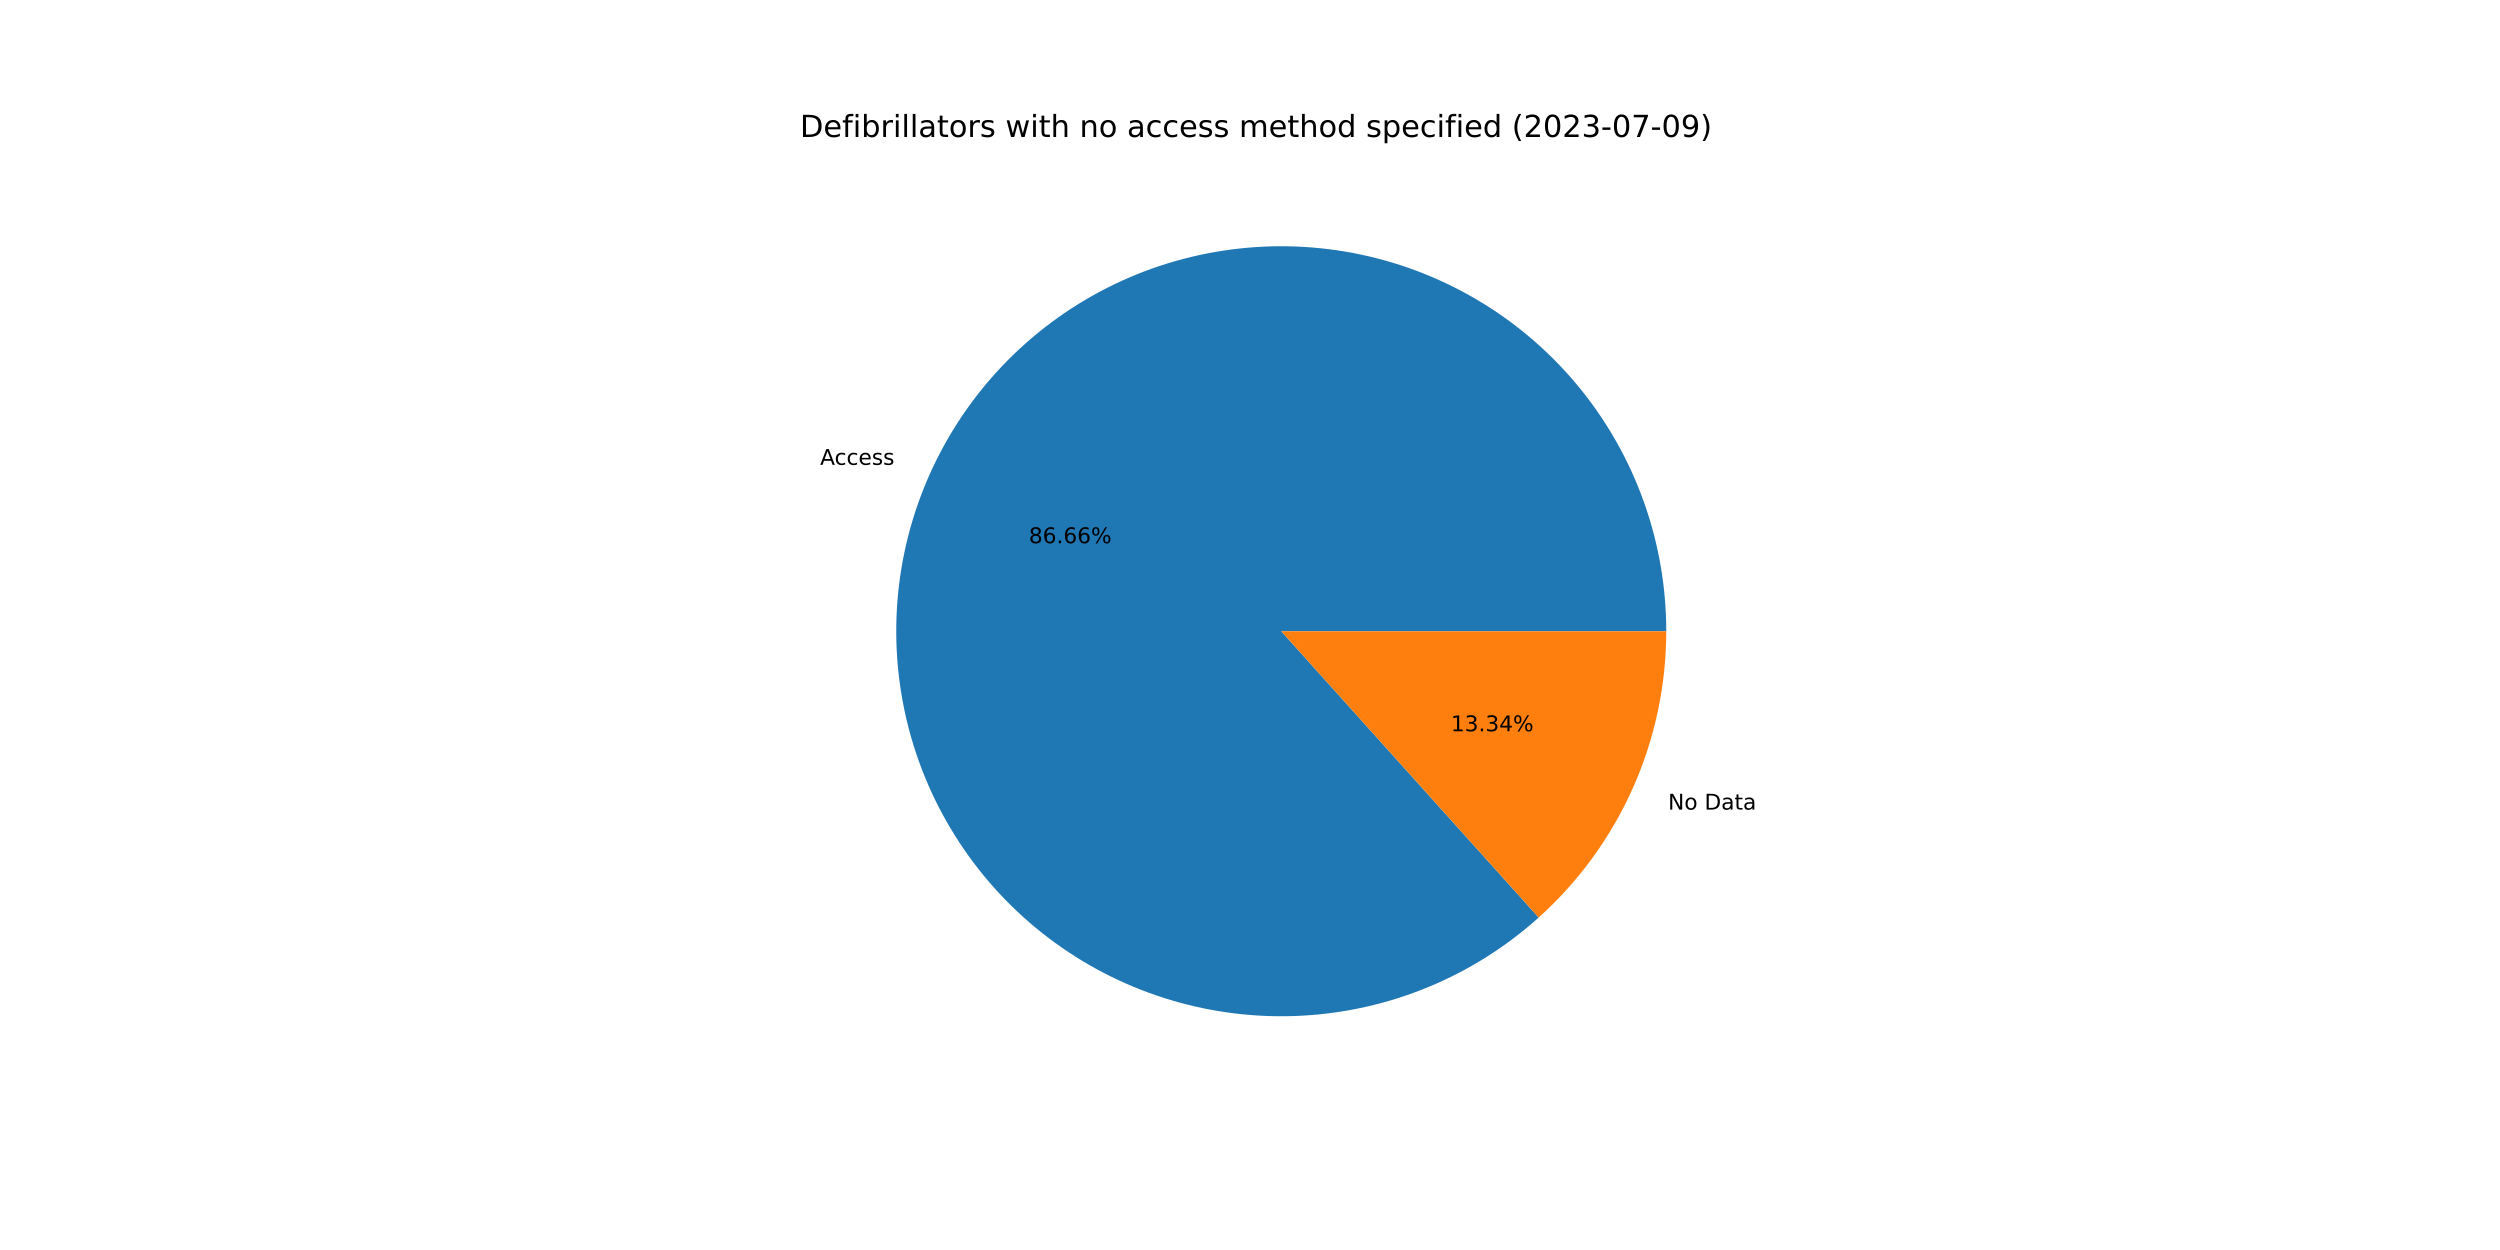
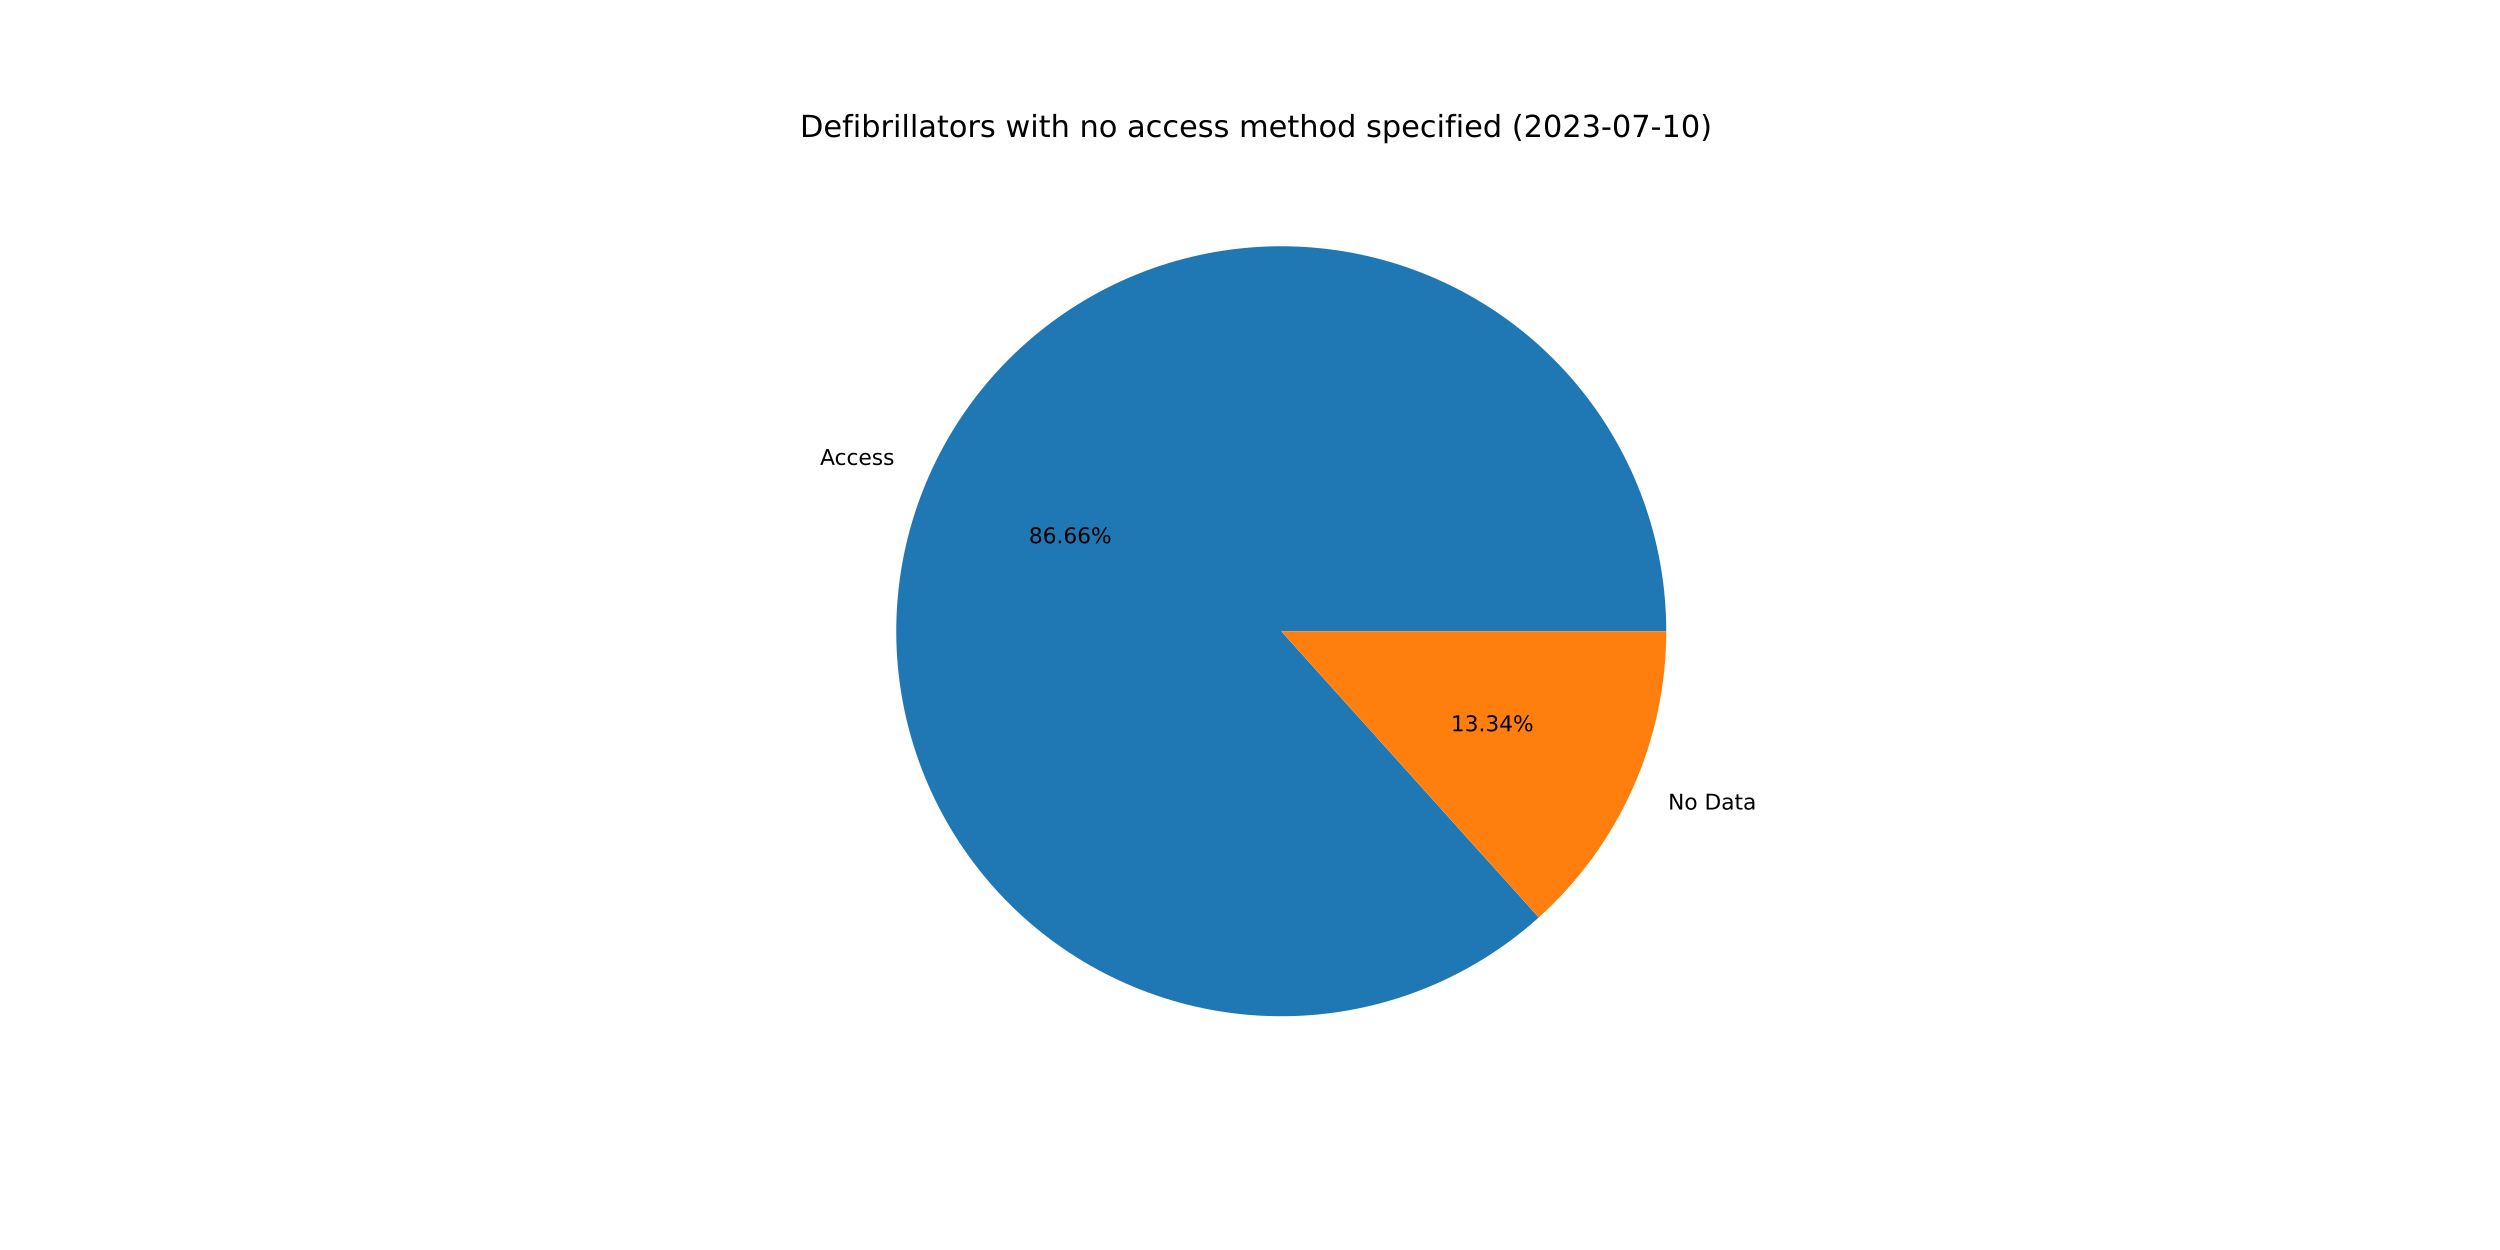
<svg xmlns="http://www.w3.org/2000/svg" xmlns:xlink="http://www.w3.org/1999/xlink" width="1152pt" height="576pt" viewBox="0 0 1152 576" version="1.1">
  <defs>
    <style type="text/css">*{stroke-linejoin: round; stroke-linecap: butt}</style>
  </defs>
  <g id="figure_1">
    <g id="patch_1">
      <path d="M 0 576  L 1152 576  L 1152 0  L 0 0  z " style="fill: #ffffff" />
    </g>
    <g id="axes_1">
      <g id="patch_2">
-         <path d="M 767.808 290.88  C 767.808 270.708 764.367 250.682 757.635 231.667  C 750.902 212.651 740.975 194.923 728.281 179.245  C 715.588 163.567 700.313 150.168 683.114 139.626  C 665.916 129.084 647.045 121.552 627.314 117.355  C 607.583 113.158 587.28 112.356 567.28 114.985  C 547.28 117.614 527.873 123.635 509.898 132.788  C 491.922 141.942 475.638 154.095 461.748 168.723  C 447.858 183.352 436.564 200.243 428.354 218.668  C 420.143 237.094 415.134 256.786 413.544 276.895  C 411.954 297.005 413.805 317.239 419.018 336.726  C 424.231 356.213 432.73 374.669 444.148 391.299  C 455.566 407.928 469.737 422.489 486.051 434.354  C 502.365 446.22 520.584 455.216 539.922 460.955  C 559.261 466.695 579.437 469.094 599.583 468.05  C 619.728 467.006 639.548 462.534 658.19 454.826  C 676.831 447.117 694.022 436.286 709.022 422.798  L 590.4 290.88  L 767.808 290.88  z " style="fill: #1f77b4" />
+         <path d="M 767.808 290.88  C 767.808 270.707 764.367 250.68 757.633 231.664  C 750.9 212.647 740.972 194.918 728.277 179.24  C 715.582 163.562 700.306 150.163 683.106 139.621  C 665.906 129.079 647.033 121.548 627.301 117.352  C 607.569 113.156 587.265 112.356 567.264 114.987  C 547.263 117.618 527.856 123.641 509.88 132.797  C 491.904 141.953 475.621 154.109 461.732 168.74  C 447.844 183.371 436.552 200.264 428.343 218.692  C 420.134 237.12 415.129 256.813 413.542 276.924  C 411.955 297.035 413.81 317.27 419.027 336.757  C 424.243 356.245 432.746 374.7 444.168 391.328  C 455.59 407.956 469.765 422.515 486.083 434.377  C 502.4 446.24 520.622 455.232 539.963 460.967  C 559.304 466.703 579.482 469.097 599.628 468.048  C 619.774 466.998 639.594 462.521 658.235 454.807  C 676.875 447.093 694.064 436.256 709.061 422.763  L 590.4 290.88  L 767.808 290.88  z " style="fill: #1f77b4" />
      </g>
      <g id="patch_3">
-         <path d="M 709.022 422.798  C 727.523 406.162 742.319 385.818 752.446 363.092  C 762.574 340.365 767.808 315.761 767.808 290.88  L 590.4 290.88  L 709.022 422.798  z " style="fill: #ff7f0e" />
+         <path d="M 709.061 422.763  C 727.55 406.127 742.337 385.788 752.457 363.068  C 762.578 340.348 767.808 315.752 767.808 290.88  L 590.4 290.88  L 709.061 422.763  z " style="fill: #ff7f0e" />
      </g>
      <g id="matplotlib.axis_1" />
      <g id="matplotlib.axis_2" />
      <g id="text_1">
-         <g transform="translate(377.9145 214.2064)scale(0.1 -0.1)">
+         <g transform="translate(377.9029 214.2326)scale(0.1 -0.1)">
          <defs>
            <path id="DejaVuSans-41" d="M 2188 4044  L 1331 1722  L 3047 1722  L 2188 4044  z M 1831 4666  L 2547 4666  L 4325 0  L 3669 0  L 3244 1197  L 1141 1197  L 716 0  L 50 0  L 1831 4666  z " transform="scale(0.015625)" />
            <path id="DejaVuSans-63" d="M 3122 3366  L 3122 2828  Q 2878 2963 2633 3030  Q 2388 3097 2138 3097  Q 1578 3097 1268 2742  Q 959 2388 959 1747  Q 959 1106 1268 751  Q 1578 397 2138 397  Q 2388 397 2633 464  Q 2878 531 3122 666  L 3122 134  Q 2881 22 2623 -34  Q 2366 -91 2075 -91  Q 1284 -91 818 406  Q 353 903 353 1747  Q 353 2603 823 3093  Q 1294 3584 2113 3584  Q 2378 3584 2631 3529  Q 2884 3475 3122 3366  z " transform="scale(0.015625)" />
            <path id="DejaVuSans-65" d="M 3597 1894  L 3597 1613  L 953 1613  Q 991 1019 1311 708  Q 1631 397 2203 397  Q 2534 397 2845 478  Q 3156 559 3463 722  L 3463 178  Q 3153 47 2828 -22  Q 2503 -91 2169 -91  Q 1331 -91 842 396  Q 353 884 353 1716  Q 353 2575 817 3079  Q 1281 3584 2069 3584  Q 2775 3584 3186 3129  Q 3597 2675 3597 1894  z M 3022 2063  Q 3016 2534 2758 2815  Q 2500 3097 2075 3097  Q 1594 3097 1305 2825  Q 1016 2553 972 2059  L 3022 2063  z " transform="scale(0.015625)" />
            <path id="DejaVuSans-73" d="M 2834 3397  L 2834 2853  Q 2591 2978 2328 3040  Q 2066 3103 1784 3103  Q 1356 3103 1142 2972  Q 928 2841 928 2578  Q 928 2378 1081 2264  Q 1234 2150 1697 2047  L 1894 2003  Q 2506 1872 2764 1633  Q 3022 1394 3022 966  Q 3022 478 2636 193  Q 2250 -91 1575 -91  Q 1294 -91 989 -36  Q 684 19 347 128  L 347 722  Q 666 556 975 473  Q 1284 391 1588 391  Q 1994 391 2212 530  Q 2431 669 2431 922  Q 2431 1156 2273 1281  Q 2116 1406 1581 1522  L 1381 1569  Q 847 1681 609 1914  Q 372 2147 372 2553  Q 372 3047 722 3315  Q 1072 3584 1716 3584  Q 2034 3584 2315 3537  Q 2597 3491 2834 3397  z " transform="scale(0.015625)" />
          </defs>
          <use xlink:href="#DejaVuSans-41" />
          <use xlink:href="#DejaVuSans-63" x="66.658" />
          <use xlink:href="#DejaVuSans-63" x="121.639" />
          <use xlink:href="#DejaVuSans-65" x="176.619" />
          <use xlink:href="#DejaVuSans-73" x="238.143" />
          <use xlink:href="#DejaVuSans-73" x="290.242" />
        </g>
      </g>
      <g id="text_2">
-         <g transform="translate(474.1073 250.3123)scale(0.1 -0.1)">
+         <g transform="translate(474.1009 250.3266)scale(0.1 -0.1)">
          <defs>
            <path id="DejaVuSans-38" d="M 2034 2216  Q 1584 2216 1326 1975  Q 1069 1734 1069 1313  Q 1069 891 1326 650  Q 1584 409 2034 409  Q 2484 409 2743 651  Q 3003 894 3003 1313  Q 3003 1734 2745 1975  Q 2488 2216 2034 2216  z M 1403 2484  Q 997 2584 770 2862  Q 544 3141 544 3541  Q 544 4100 942 4425  Q 1341 4750 2034 4750  Q 2731 4750 3128 4425  Q 3525 4100 3525 3541  Q 3525 3141 3298 2862  Q 3072 2584 2669 2484  Q 3125 2378 3379 2068  Q 3634 1759 3634 1313  Q 3634 634 3220 271  Q 2806 -91 2034 -91  Q 1263 -91 848 271  Q 434 634 434 1313  Q 434 1759 690 2068  Q 947 2378 1403 2484  z M 1172 3481  Q 1172 3119 1398 2916  Q 1625 2713 2034 2713  Q 2441 2713 2670 2916  Q 2900 3119 2900 3481  Q 2900 3844 2670 4047  Q 2441 4250 2034 4250  Q 1625 4250 1398 4047  Q 1172 3844 1172 3481  z " transform="scale(0.015625)" />
            <path id="DejaVuSans-36" d="M 2113 2584  Q 1688 2584 1439 2293  Q 1191 2003 1191 1497  Q 1191 994 1439 701  Q 1688 409 2113 409  Q 2538 409 2786 701  Q 3034 994 3034 1497  Q 3034 2003 2786 2293  Q 2538 2584 2113 2584  z M 3366 4563  L 3366 3988  Q 3128 4100 2886 4159  Q 2644 4219 2406 4219  Q 1781 4219 1451 3797  Q 1122 3375 1075 2522  Q 1259 2794 1537 2939  Q 1816 3084 2150 3084  Q 2853 3084 3261 2657  Q 3669 2231 3669 1497  Q 3669 778 3244 343  Q 2819 -91 2113 -91  Q 1303 -91 875 529  Q 447 1150 447 2328  Q 447 3434 972 4092  Q 1497 4750 2381 4750  Q 2619 4750 2861 4703  Q 3103 4656 3366 4563  z " transform="scale(0.015625)" />
            <path id="DejaVuSans-2e" d="M 684 794  L 1344 794  L 1344 0  L 684 0  L 684 794  z " transform="scale(0.015625)" />
            <path id="DejaVuSans-25" d="M 4653 2053  Q 4381 2053 4226 1822  Q 4072 1591 4072 1178  Q 4072 772 4226 539  Q 4381 306 4653 306  Q 4919 306 5073 539  Q 5228 772 5228 1178  Q 5228 1588 5073 1820  Q 4919 2053 4653 2053  z M 4653 2450  Q 5147 2450 5437 2106  Q 5728 1763 5728 1178  Q 5728 594 5436 251  Q 5144 -91 4653 -91  Q 4153 -91 3862 251  Q 3572 594 3572 1178  Q 3572 1766 3864 2108  Q 4156 2450 4653 2450  z M 1428 4353  Q 1159 4353 1004 4120  Q 850 3888 850 3481  Q 850 3069 1003 2837  Q 1156 2606 1428 2606  Q 1700 2606 1854 2837  Q 2009 3069 2009 3481  Q 2009 3884 1853 4118  Q 1697 4353 1428 4353  z M 4250 4750  L 4750 4750  L 1831 -91  L 1331 -91  L 4250 4750  z M 1428 4750  Q 1922 4750 2215 4408  Q 2509 4066 2509 3481  Q 2509 2891 2217 2550  Q 1925 2209 1428 2209  Q 931 2209 642 2551  Q 353 2894 353 3481  Q 353 4063 643 4406  Q 934 4750 1428 4750  z " transform="scale(0.015625)" />
          </defs>
          <use xlink:href="#DejaVuSans-38" />
          <use xlink:href="#DejaVuSans-36" x="63.623" />
          <use xlink:href="#DejaVuSans-2e" x="127.246" />
          <use xlink:href="#DejaVuSans-36" x="159.033" />
          <use xlink:href="#DejaVuSans-36" x="222.656" />
          <use xlink:href="#DejaVuSans-25" x="286.279" />
        </g>
      </g>
      <g id="text_3">
-         <g transform="translate(768.6511 373.0723)scale(0.1 -0.1)">
+         <g transform="translate(768.6628 373.0462)scale(0.1 -0.1)">
          <defs>
            <path id="DejaVuSans-4e" d="M 628 4666  L 1478 4666  L 3547 763  L 3547 4666  L 4159 4666  L 4159 0  L 3309 0  L 1241 3903  L 1241 0  L 628 0  L 628 4666  z " transform="scale(0.015625)" />
            <path id="DejaVuSans-6f" d="M 1959 3097  Q 1497 3097 1228 2736  Q 959 2375 959 1747  Q 959 1119 1226 758  Q 1494 397 1959 397  Q 2419 397 2687 759  Q 2956 1122 2956 1747  Q 2956 2369 2687 2733  Q 2419 3097 1959 3097  z M 1959 3584  Q 2709 3584 3137 3096  Q 3566 2609 3566 1747  Q 3566 888 3137 398  Q 2709 -91 1959 -91  Q 1206 -91 779 398  Q 353 888 353 1747  Q 353 2609 779 3096  Q 1206 3584 1959 3584  z " transform="scale(0.015625)" />
            <path id="DejaVuSans-20" transform="scale(0.015625)" />
            <path id="DejaVuSans-44" d="M 1259 4147  L 1259 519  L 2022 519  Q 2988 519 3436 956  Q 3884 1394 3884 2338  Q 3884 3275 3436 3711  Q 2988 4147 2022 4147  L 1259 4147  z M 628 4666  L 1925 4666  Q 3281 4666 3915 4102  Q 4550 3538 4550 2338  Q 4550 1131 3912 565  Q 3275 0 1925 0  L 628 0  L 628 4666  z " transform="scale(0.015625)" />
            <path id="DejaVuSans-61" d="M 2194 1759  Q 1497 1759 1228 1600  Q 959 1441 959 1056  Q 959 750 1161 570  Q 1363 391 1709 391  Q 2188 391 2477 730  Q 2766 1069 2766 1631  L 2766 1759  L 2194 1759  z M 3341 1997  L 3341 0  L 2766 0  L 2766 531  Q 2569 213 2275 61  Q 1981 -91 1556 -91  Q 1019 -91 701 211  Q 384 513 384 1019  Q 384 1609 779 1909  Q 1175 2209 1959 2209  L 2766 2209  L 2766 2266  Q 2766 2663 2505 2880  Q 2244 3097 1772 3097  Q 1472 3097 1187 3025  Q 903 2953 641 2809  L 641 3341  Q 956 3463 1253 3523  Q 1550 3584 1831 3584  Q 2591 3584 2966 3190  Q 3341 2797 3341 1997  z " transform="scale(0.015625)" />
            <path id="DejaVuSans-74" d="M 1172 4494  L 1172 3500  L 2356 3500  L 2356 3053  L 1172 3053  L 1172 1153  Q 1172 725 1289 603  Q 1406 481 1766 481  L 2356 481  L 2356 0  L 1766 0  Q 1100 0 847 248  Q 594 497 594 1153  L 594 3053  L 172 3053  L 172 3500  L 594 3500  L 594 4494  L 1172 4494  z " transform="scale(0.015625)" />
          </defs>
          <use xlink:href="#DejaVuSans-4e" />
          <use xlink:href="#DejaVuSans-6f" x="74.805" />
          <use xlink:href="#DejaVuSans-20" x="135.986" />
          <use xlink:href="#DejaVuSans-44" x="167.773" />
          <use xlink:href="#DejaVuSans-61" x="244.775" />
          <use xlink:href="#DejaVuSans-74" x="306.055" />
          <use xlink:href="#DejaVuSans-61" x="345.264" />
        </g>
      </g>
      <g id="text_4">
-         <g transform="translate(668.563 336.9664)scale(0.1 -0.1)">
+         <g transform="translate(668.5694 336.9522)scale(0.1 -0.1)">
          <defs>
            <path id="DejaVuSans-31" d="M 794 531  L 1825 531  L 1825 4091  L 703 3866  L 703 4441  L 1819 4666  L 2450 4666  L 2450 531  L 3481 531  L 3481 0  L 794 0  L 794 531  z " transform="scale(0.015625)" />
            <path id="DejaVuSans-33" d="M 2597 2516  Q 3050 2419 3304 2112  Q 3559 1806 3559 1356  Q 3559 666 3084 287  Q 2609 -91 1734 -91  Q 1441 -91 1130 -33  Q 819 25 488 141  L 488 750  Q 750 597 1062 519  Q 1375 441 1716 441  Q 2309 441 2620 675  Q 2931 909 2931 1356  Q 2931 1769 2642 2001  Q 2353 2234 1838 2234  L 1294 2234  L 1294 2753  L 1863 2753  Q 2328 2753 2575 2939  Q 2822 3125 2822 3475  Q 2822 3834 2567 4026  Q 2313 4219 1838 4219  Q 1578 4219 1281 4162  Q 984 4106 628 3988  L 628 4550  Q 988 4650 1302 4700  Q 1616 4750 1894 4750  Q 2613 4750 3031 4423  Q 3450 4097 3450 3541  Q 3450 3153 3228 2886  Q 3006 2619 2597 2516  z " transform="scale(0.015625)" />
            <path id="DejaVuSans-34" d="M 2419 4116  L 825 1625  L 2419 1625  L 2419 4116  z M 2253 4666  L 3047 4666  L 3047 1625  L 3713 1625  L 3713 1100  L 3047 1100  L 3047 0  L 2419 0  L 2419 1100  L 313 1100  L 313 1709  L 2253 4666  z " transform="scale(0.015625)" />
          </defs>
          <use xlink:href="#DejaVuSans-31" />
          <use xlink:href="#DejaVuSans-33" x="63.623" />
          <use xlink:href="#DejaVuSans-2e" x="127.246" />
          <use xlink:href="#DejaVuSans-33" x="159.033" />
          <use xlink:href="#DejaVuSans-34" x="222.656" />
          <use xlink:href="#DejaVuSans-25" x="286.279" />
        </g>
      </g>
      <g id="text_5">
        <g transform="translate(368.64 63.12)scale(0.14 -0.14)">
          <defs>
            <path id="DejaVuSans-66" d="M 2375 4863  L 2375 4384  L 1825 4384  Q 1516 4384 1395 4259  Q 1275 4134 1275 3809  L 1275 3500  L 2222 3500  L 2222 3053  L 1275 3053  L 1275 0  L 697 0  L 697 3053  L 147 3053  L 147 3500  L 697 3500  L 697 3744  Q 697 4328 969 4595  Q 1241 4863 1831 4863  L 2375 4863  z " transform="scale(0.015625)" />
            <path id="DejaVuSans-69" d="M 603 3500  L 1178 3500  L 1178 0  L 603 0  L 603 3500  z M 603 4863  L 1178 4863  L 1178 4134  L 603 4134  L 603 4863  z " transform="scale(0.015625)" />
            <path id="DejaVuSans-62" d="M 3116 1747  Q 3116 2381 2855 2742  Q 2594 3103 2138 3103  Q 1681 3103 1420 2742  Q 1159 2381 1159 1747  Q 1159 1113 1420 752  Q 1681 391 2138 391  Q 2594 391 2855 752  Q 3116 1113 3116 1747  z M 1159 2969  Q 1341 3281 1617 3432  Q 1894 3584 2278 3584  Q 2916 3584 3314 3078  Q 3713 2572 3713 1747  Q 3713 922 3314 415  Q 2916 -91 2278 -91  Q 1894 -91 1617 61  Q 1341 213 1159 525  L 1159 0  L 581 0  L 581 4863  L 1159 4863  L 1159 2969  z " transform="scale(0.015625)" />
            <path id="DejaVuSans-72" d="M 2631 2963  Q 2534 3019 2420 3045  Q 2306 3072 2169 3072  Q 1681 3072 1420 2755  Q 1159 2438 1159 1844  L 1159 0  L 581 0  L 581 3500  L 1159 3500  L 1159 2956  Q 1341 3275 1631 3429  Q 1922 3584 2338 3584  Q 2397 3584 2469 3576  Q 2541 3569 2628 3553  L 2631 2963  z " transform="scale(0.015625)" />
            <path id="DejaVuSans-6c" d="M 603 4863  L 1178 4863  L 1178 0  L 603 0  L 603 4863  z " transform="scale(0.015625)" />
            <path id="DejaVuSans-77" d="M 269 3500  L 844 3500  L 1563 769  L 2278 3500  L 2956 3500  L 3675 769  L 4391 3500  L 4966 3500  L 4050 0  L 3372 0  L 2619 2869  L 1863 0  L 1184 0  L 269 3500  z " transform="scale(0.015625)" />
            <path id="DejaVuSans-68" d="M 3513 2113  L 3513 0  L 2938 0  L 2938 2094  Q 2938 2591 2744 2837  Q 2550 3084 2163 3084  Q 1697 3084 1428 2787  Q 1159 2491 1159 1978  L 1159 0  L 581 0  L 581 4863  L 1159 4863  L 1159 2956  Q 1366 3272 1645 3428  Q 1925 3584 2291 3584  Q 2894 3584 3203 3211  Q 3513 2838 3513 2113  z " transform="scale(0.015625)" />
            <path id="DejaVuSans-6e" d="M 3513 2113  L 3513 0  L 2938 0  L 2938 2094  Q 2938 2591 2744 2837  Q 2550 3084 2163 3084  Q 1697 3084 1428 2787  Q 1159 2491 1159 1978  L 1159 0  L 581 0  L 581 3500  L 1159 3500  L 1159 2956  Q 1366 3272 1645 3428  Q 1925 3584 2291 3584  Q 2894 3584 3203 3211  Q 3513 2838 3513 2113  z " transform="scale(0.015625)" />
            <path id="DejaVuSans-6d" d="M 3328 2828  Q 3544 3216 3844 3400  Q 4144 3584 4550 3584  Q 5097 3584 5394 3201  Q 5691 2819 5691 2113  L 5691 0  L 5113 0  L 5113 2094  Q 5113 2597 4934 2840  Q 4756 3084 4391 3084  Q 3944 3084 3684 2787  Q 3425 2491 3425 1978  L 3425 0  L 2847 0  L 2847 2094  Q 2847 2600 2669 2842  Q 2491 3084 2119 3084  Q 1678 3084 1418 2786  Q 1159 2488 1159 1978  L 1159 0  L 581 0  L 581 3500  L 1159 3500  L 1159 2956  Q 1356 3278 1631 3431  Q 1906 3584 2284 3584  Q 2666 3584 2933 3390  Q 3200 3197 3328 2828  z " transform="scale(0.015625)" />
            <path id="DejaVuSans-64" d="M 2906 2969  L 2906 4863  L 3481 4863  L 3481 0  L 2906 0  L 2906 525  Q 2725 213 2448 61  Q 2172 -91 1784 -91  Q 1150 -91 751 415  Q 353 922 353 1747  Q 353 2572 751 3078  Q 1150 3584 1784 3584  Q 2172 3584 2448 3432  Q 2725 3281 2906 2969  z M 947 1747  Q 947 1113 1208 752  Q 1469 391 1925 391  Q 2381 391 2643 752  Q 2906 1113 2906 1747  Q 2906 2381 2643 2742  Q 2381 3103 1925 3103  Q 1469 3103 1208 2742  Q 947 2381 947 1747  z " transform="scale(0.015625)" />
            <path id="DejaVuSans-70" d="M 1159 525  L 1159 -1331  L 581 -1331  L 581 3500  L 1159 3500  L 1159 2969  Q 1341 3281 1617 3432  Q 1894 3584 2278 3584  Q 2916 3584 3314 3078  Q 3713 2572 3713 1747  Q 3713 922 3314 415  Q 2916 -91 2278 -91  Q 1894 -91 1617 61  Q 1341 213 1159 525  z M 3116 1747  Q 3116 2381 2855 2742  Q 2594 3103 2138 3103  Q 1681 3103 1420 2742  Q 1159 2381 1159 1747  Q 1159 1113 1420 752  Q 1681 391 2138 391  Q 2594 391 2855 752  Q 3116 1113 3116 1747  z " transform="scale(0.015625)" />
            <path id="DejaVuSans-28" d="M 1984 4856  Q 1566 4138 1362 3434  Q 1159 2731 1159 2009  Q 1159 1288 1364 580  Q 1569 -128 1984 -844  L 1484 -844  Q 1016 -109 783 600  Q 550 1309 550 2009  Q 550 2706 781 3412  Q 1013 4119 1484 4856  L 1984 4856  z " transform="scale(0.015625)" />
            <path id="DejaVuSans-32" d="M 1228 531  L 3431 531  L 3431 0  L 469 0  L 469 531  Q 828 903 1448 1529  Q 2069 2156 2228 2338  Q 2531 2678 2651 2914  Q 2772 3150 2772 3378  Q 2772 3750 2511 3984  Q 2250 4219 1831 4219  Q 1534 4219 1204 4116  Q 875 4013 500 3803  L 500 4441  Q 881 4594 1212 4672  Q 1544 4750 1819 4750  Q 2544 4750 2975 4387  Q 3406 4025 3406 3419  Q 3406 3131 3298 2873  Q 3191 2616 2906 2266  Q 2828 2175 2409 1742  Q 1991 1309 1228 531  z " transform="scale(0.015625)" />
            <path id="DejaVuSans-30" d="M 2034 4250  Q 1547 4250 1301 3770  Q 1056 3291 1056 2328  Q 1056 1369 1301 889  Q 1547 409 2034 409  Q 2525 409 2770 889  Q 3016 1369 3016 2328  Q 3016 3291 2770 3770  Q 2525 4250 2034 4250  z M 2034 4750  Q 2819 4750 3233 4129  Q 3647 3509 3647 2328  Q 3647 1150 3233 529  Q 2819 -91 2034 -91  Q 1250 -91 836 529  Q 422 1150 422 2328  Q 422 3509 836 4129  Q 1250 4750 2034 4750  z " transform="scale(0.015625)" />
            <path id="DejaVuSans-2d" d="M 313 2009  L 1997 2009  L 1997 1497  L 313 1497  L 313 2009  z " transform="scale(0.015625)" />
            <path id="DejaVuSans-37" d="M 525 4666  L 3525 4666  L 3525 4397  L 1831 0  L 1172 0  L 2766 4134  L 525 4134  L 525 4666  z " transform="scale(0.015625)" />
-             <path id="DejaVuSans-39" d="M 703 97  L 703 672  Q 941 559 1184 500  Q 1428 441 1663 441  Q 2288 441 2617 861  Q 2947 1281 2994 2138  Q 2813 1869 2534 1725  Q 2256 1581 1919 1581  Q 1219 1581 811 2004  Q 403 2428 403 3163  Q 403 3881 828 4315  Q 1253 4750 1959 4750  Q 2769 4750 3195 4129  Q 3622 3509 3622 2328  Q 3622 1225 3098 567  Q 2575 -91 1691 -91  Q 1453 -91 1209 -44  Q 966 3 703 97  z M 1959 2075  Q 2384 2075 2632 2365  Q 2881 2656 2881 3163  Q 2881 3666 2632 3958  Q 2384 4250 1959 4250  Q 1534 4250 1286 3958  Q 1038 3666 1038 3163  Q 1038 2656 1286 2365  Q 1534 2075 1959 2075  z " transform="scale(0.015625)" />
            <path id="DejaVuSans-29" d="M 513 4856  L 1013 4856  Q 1481 4119 1714 3412  Q 1947 2706 1947 2009  Q 1947 1309 1714 600  Q 1481 -109 1013 -844  L 513 -844  Q 928 -128 1133 580  Q 1338 1288 1338 2009  Q 1338 2731 1133 3434  Q 928 4138 513 4856  z " transform="scale(0.015625)" />
          </defs>
          <use xlink:href="#DejaVuSans-44" />
          <use xlink:href="#DejaVuSans-65" x="77.002" />
          <use xlink:href="#DejaVuSans-66" x="138.525" />
          <use xlink:href="#DejaVuSans-69" x="173.73" />
          <use xlink:href="#DejaVuSans-62" x="201.514" />
          <use xlink:href="#DejaVuSans-72" x="264.99" />
          <use xlink:href="#DejaVuSans-69" x="306.104" />
          <use xlink:href="#DejaVuSans-6c" x="333.887" />
          <use xlink:href="#DejaVuSans-6c" x="361.67" />
          <use xlink:href="#DejaVuSans-61" x="389.453" />
          <use xlink:href="#DejaVuSans-74" x="450.732" />
          <use xlink:href="#DejaVuSans-6f" x="489.941" />
          <use xlink:href="#DejaVuSans-72" x="551.123" />
          <use xlink:href="#DejaVuSans-73" x="592.236" />
          <use xlink:href="#DejaVuSans-20" x="644.336" />
          <use xlink:href="#DejaVuSans-77" x="676.123" />
          <use xlink:href="#DejaVuSans-69" x="757.91" />
          <use xlink:href="#DejaVuSans-74" x="785.693" />
          <use xlink:href="#DejaVuSans-68" x="824.902" />
          <use xlink:href="#DejaVuSans-20" x="888.281" />
          <use xlink:href="#DejaVuSans-6e" x="920.068" />
          <use xlink:href="#DejaVuSans-6f" x="983.447" />
          <use xlink:href="#DejaVuSans-20" x="1044.629" />
          <use xlink:href="#DejaVuSans-61" x="1076.416" />
          <use xlink:href="#DejaVuSans-63" x="1137.695" />
          <use xlink:href="#DejaVuSans-63" x="1192.676" />
          <use xlink:href="#DejaVuSans-65" x="1247.656" />
          <use xlink:href="#DejaVuSans-73" x="1309.18" />
          <use xlink:href="#DejaVuSans-73" x="1361.279" />
          <use xlink:href="#DejaVuSans-20" x="1413.379" />
          <use xlink:href="#DejaVuSans-6d" x="1445.166" />
          <use xlink:href="#DejaVuSans-65" x="1542.578" />
          <use xlink:href="#DejaVuSans-74" x="1604.102" />
          <use xlink:href="#DejaVuSans-68" x="1643.311" />
          <use xlink:href="#DejaVuSans-6f" x="1706.689" />
          <use xlink:href="#DejaVuSans-64" x="1767.871" />
          <use xlink:href="#DejaVuSans-20" x="1831.348" />
          <use xlink:href="#DejaVuSans-73" x="1863.135" />
          <use xlink:href="#DejaVuSans-70" x="1915.234" />
          <use xlink:href="#DejaVuSans-65" x="1978.711" />
          <use xlink:href="#DejaVuSans-63" x="2040.234" />
          <use xlink:href="#DejaVuSans-69" x="2095.215" />
          <use xlink:href="#DejaVuSans-66" x="2122.998" />
          <use xlink:href="#DejaVuSans-69" x="2158.203" />
          <use xlink:href="#DejaVuSans-65" x="2185.986" />
          <use xlink:href="#DejaVuSans-64" x="2247.51" />
          <use xlink:href="#DejaVuSans-20" x="2310.986" />
          <use xlink:href="#DejaVuSans-28" x="2342.773" />
          <use xlink:href="#DejaVuSans-32" x="2381.787" />
          <use xlink:href="#DejaVuSans-30" x="2445.41" />
          <use xlink:href="#DejaVuSans-32" x="2509.033" />
          <use xlink:href="#DejaVuSans-33" x="2572.656" />
          <use xlink:href="#DejaVuSans-2d" x="2636.279" />
          <use xlink:href="#DejaVuSans-30" x="2672.363" />
          <use xlink:href="#DejaVuSans-37" x="2735.986" />
          <use xlink:href="#DejaVuSans-2d" x="2799.609" />
-           <use xlink:href="#DejaVuSans-30" x="2835.693" />
-           <use xlink:href="#DejaVuSans-39" x="2899.316" />
+           <use xlink:href="#DejaVuSans-31" x="2835.693" />
+           <use xlink:href="#DejaVuSans-30" x="2899.316" />
          <use xlink:href="#DejaVuSans-29" x="2962.939" />
        </g>
      </g>
    </g>
  </g>
</svg>
